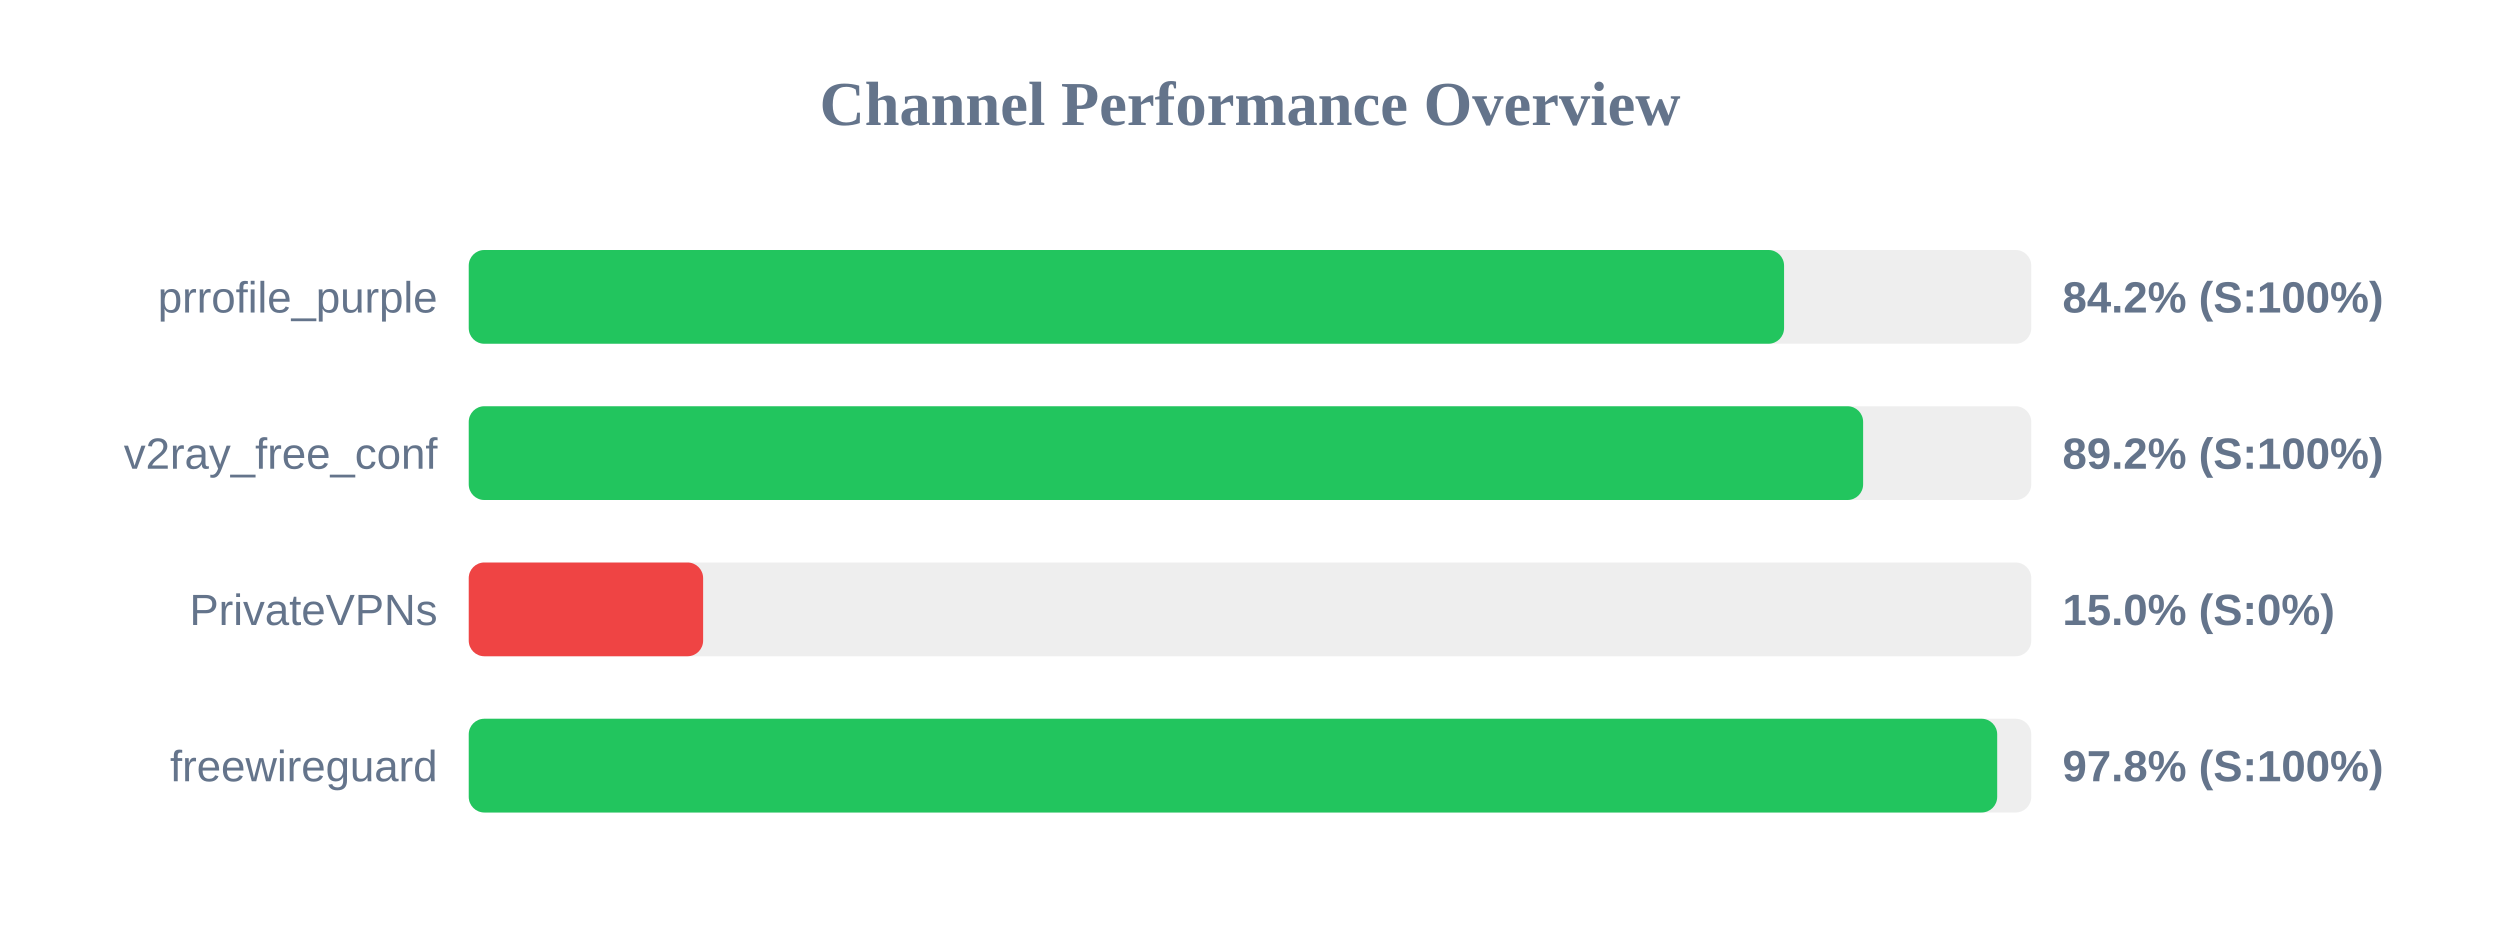
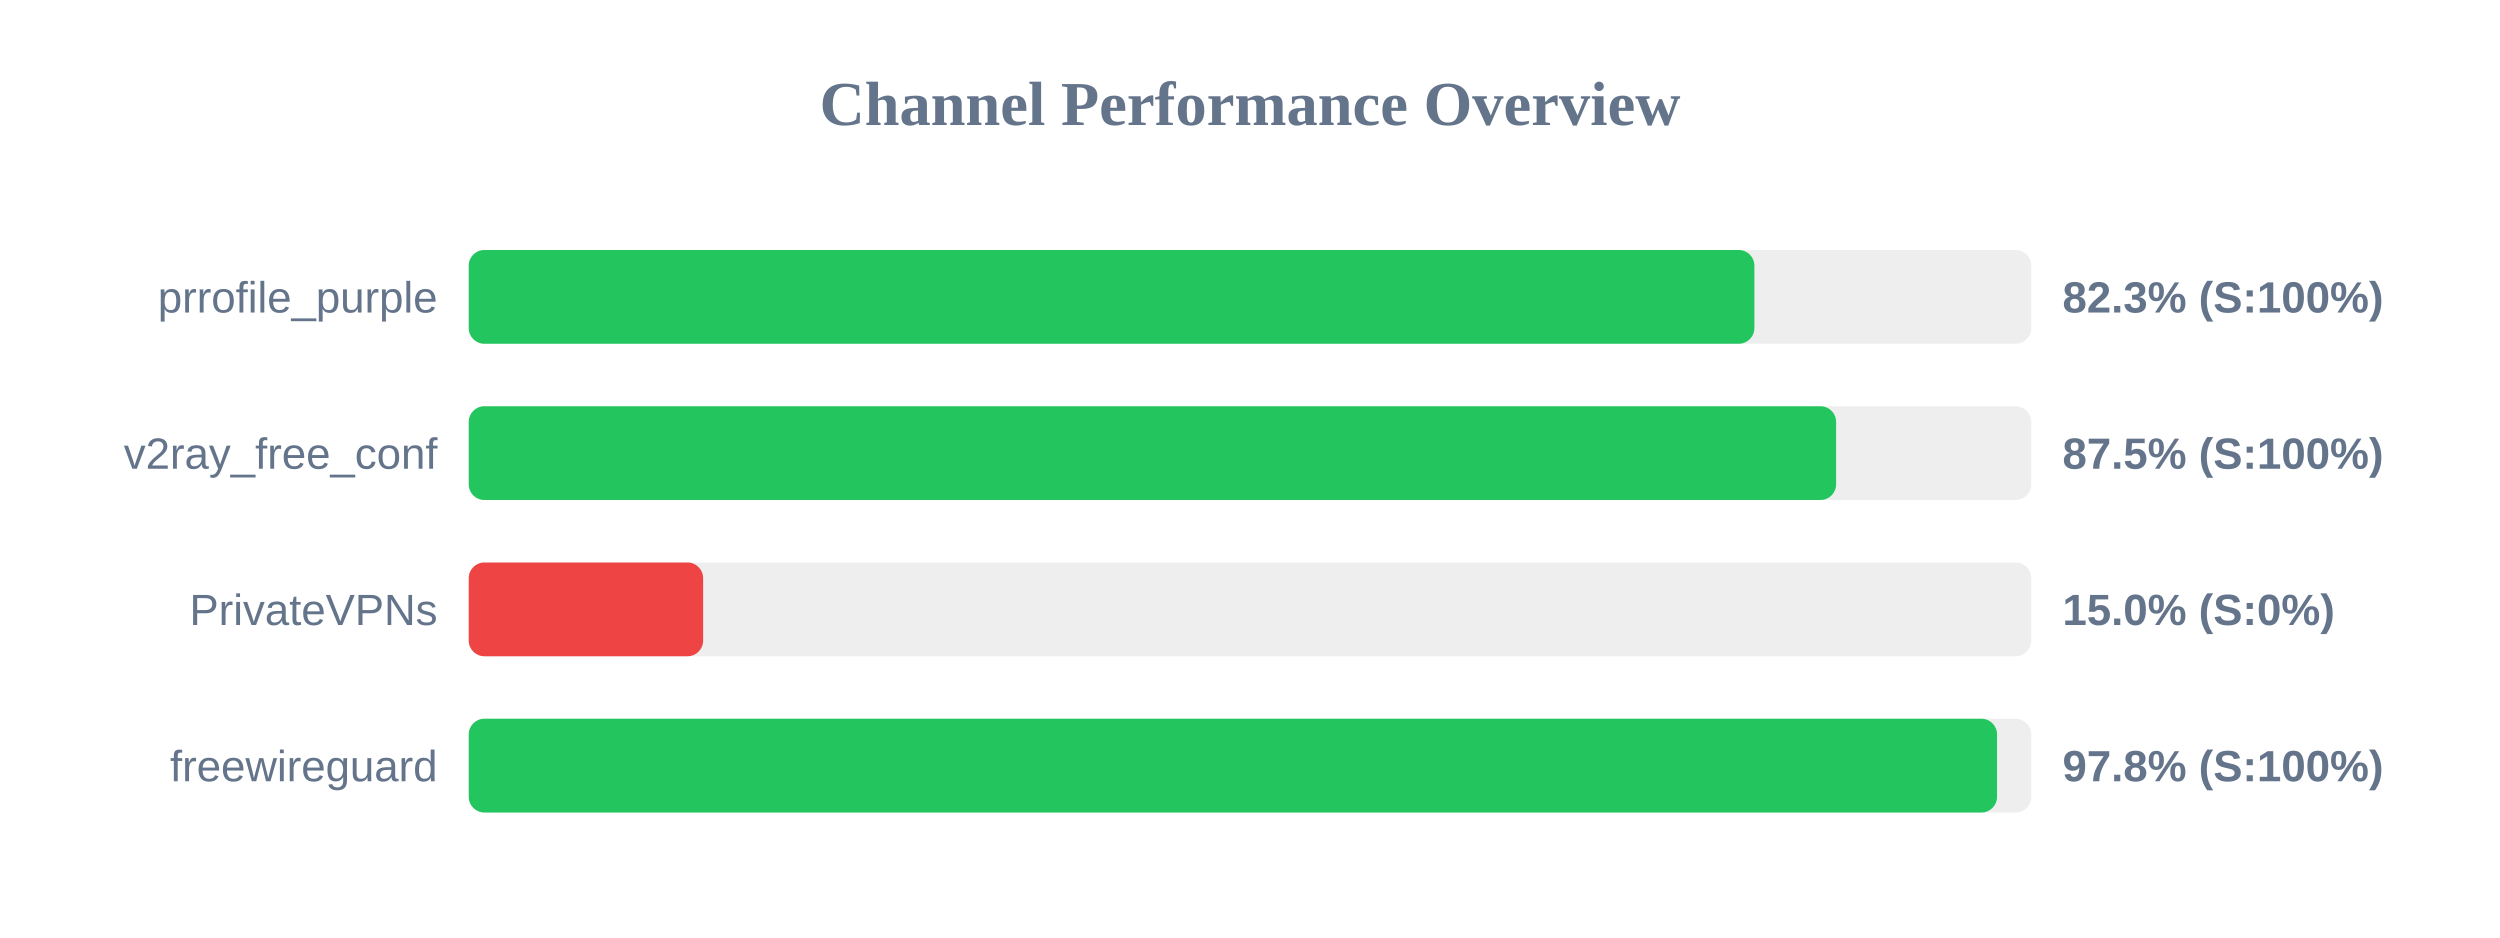
<svg xmlns="http://www.w3.org/2000/svg" width="800" height="300" version="1.1">
  <style>
        .row { font: 14px Arial; fill: #64748b; }
        .score { font: bold 14px Arial; fill: #64748b; }
    </style>
  <text x="400" y="40" text-anchor="middle" font-size="20px" font-weight="bold" fill="#64748b">Channel Performance Overview</text>
  <rect x="150" y="80" width="500" height="30" fill="#eee" rx="5" />
-   <rect x="150" y="80" width="420.9" height="30" fill="#22c55e" rx="5" />
+   <rect x="150" y="80" width="411.4" height="30" fill="#22c55e" rx="5" />
  <text x="140" y="100" text-anchor="end" class="row">prrofile_purple</text>
-   <text x="660" y="100" text-anchor="start" class="score">84.2% (S:100%)</text>
+   <text x="660" y="100" text-anchor="start" class="score">82.3% (S:100%)</text>
  <rect x="150" y="130" width="500" height="30" fill="#eee" rx="5" />
-   <rect x="150" y="130" width="446.2" height="30" fill="#22c55e" rx="5" />
+   <rect x="150" y="130" width="437.55" height="30" fill="#22c55e" rx="5" />
  <text x="140" y="150" text-anchor="end" class="row">v2ray_free_conf</text>
-   <text x="660" y="150" text-anchor="start" class="score">89.2% (S:100%)</text>
+   <text x="660" y="150" text-anchor="start" class="score">87.5% (S:100%)</text>
  <rect x="150" y="180" width="500" height="30" fill="#eee" rx="5" />
  <rect x="150" y="180" width="75.0" height="30" fill="#ef4444" rx="5" />
  <text x="140" y="200" text-anchor="end" class="row">PrivateVPNs</text>
  <text x="660" y="200" text-anchor="start" class="score">15.0% (S:0%)</text>
  <rect x="150" y="230" width="500" height="30" fill="#eee" rx="5" />
-   <rect x="150" y="230" width="489.1" height="30" fill="#22c55e" rx="5" />
+   <rect x="150" y="230" width="489.05" height="30" fill="#22c55e" rx="5" />
  <text x="140" y="250" text-anchor="end" class="row">freewireguard</text>
  <text x="660" y="250" text-anchor="start" class="score">97.8% (S:100%)</text>
</svg>
